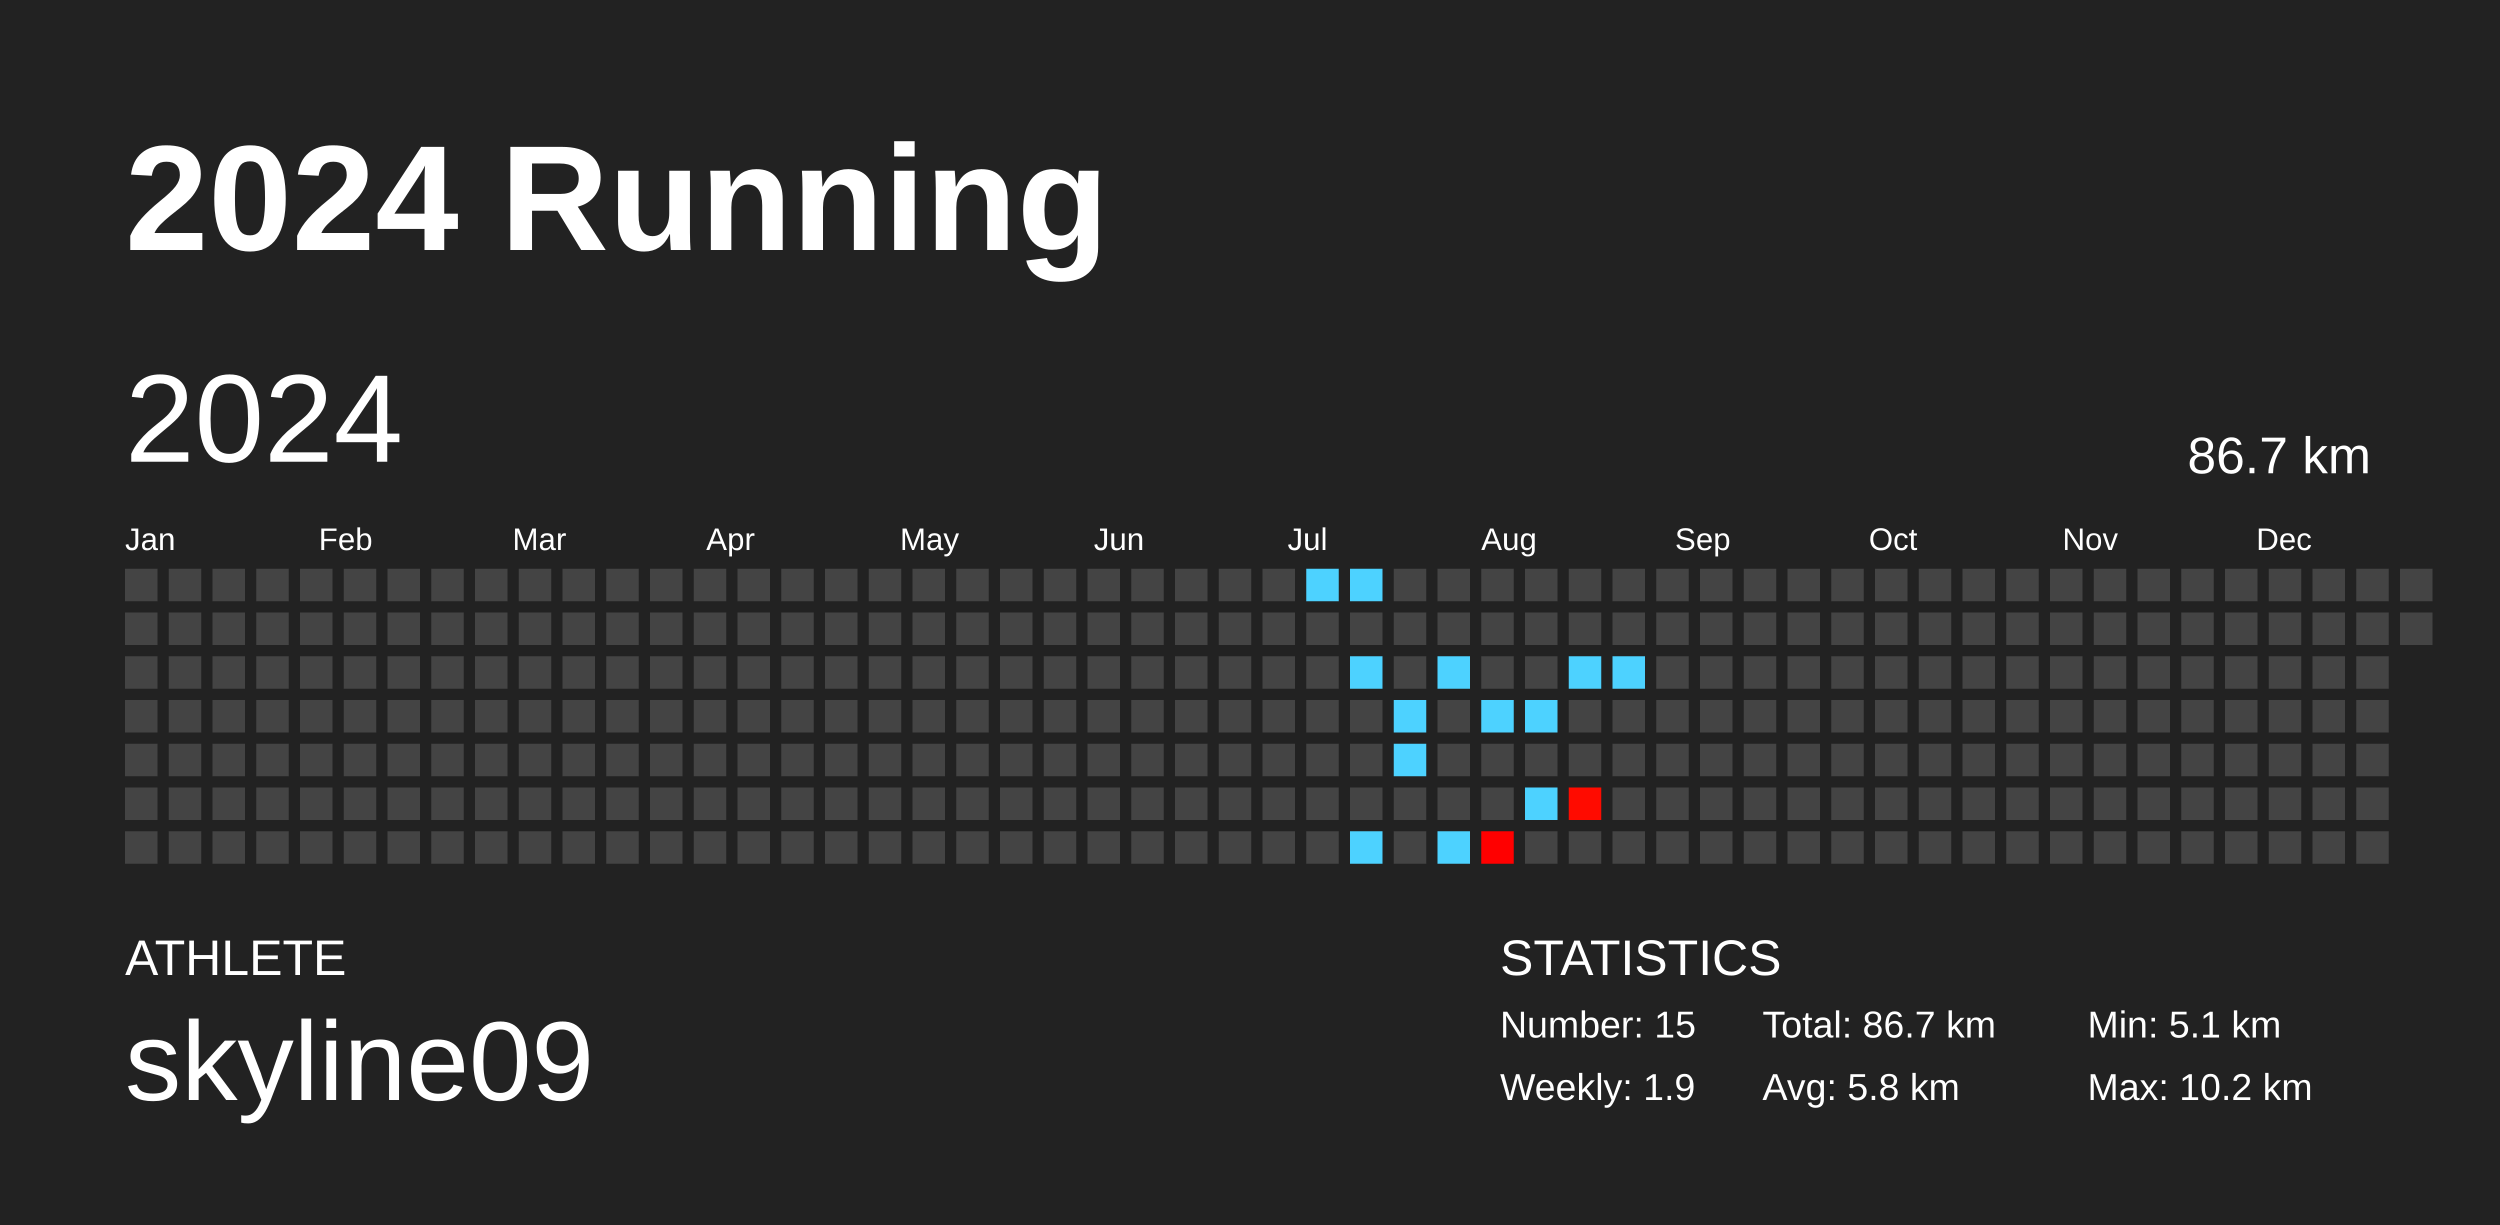
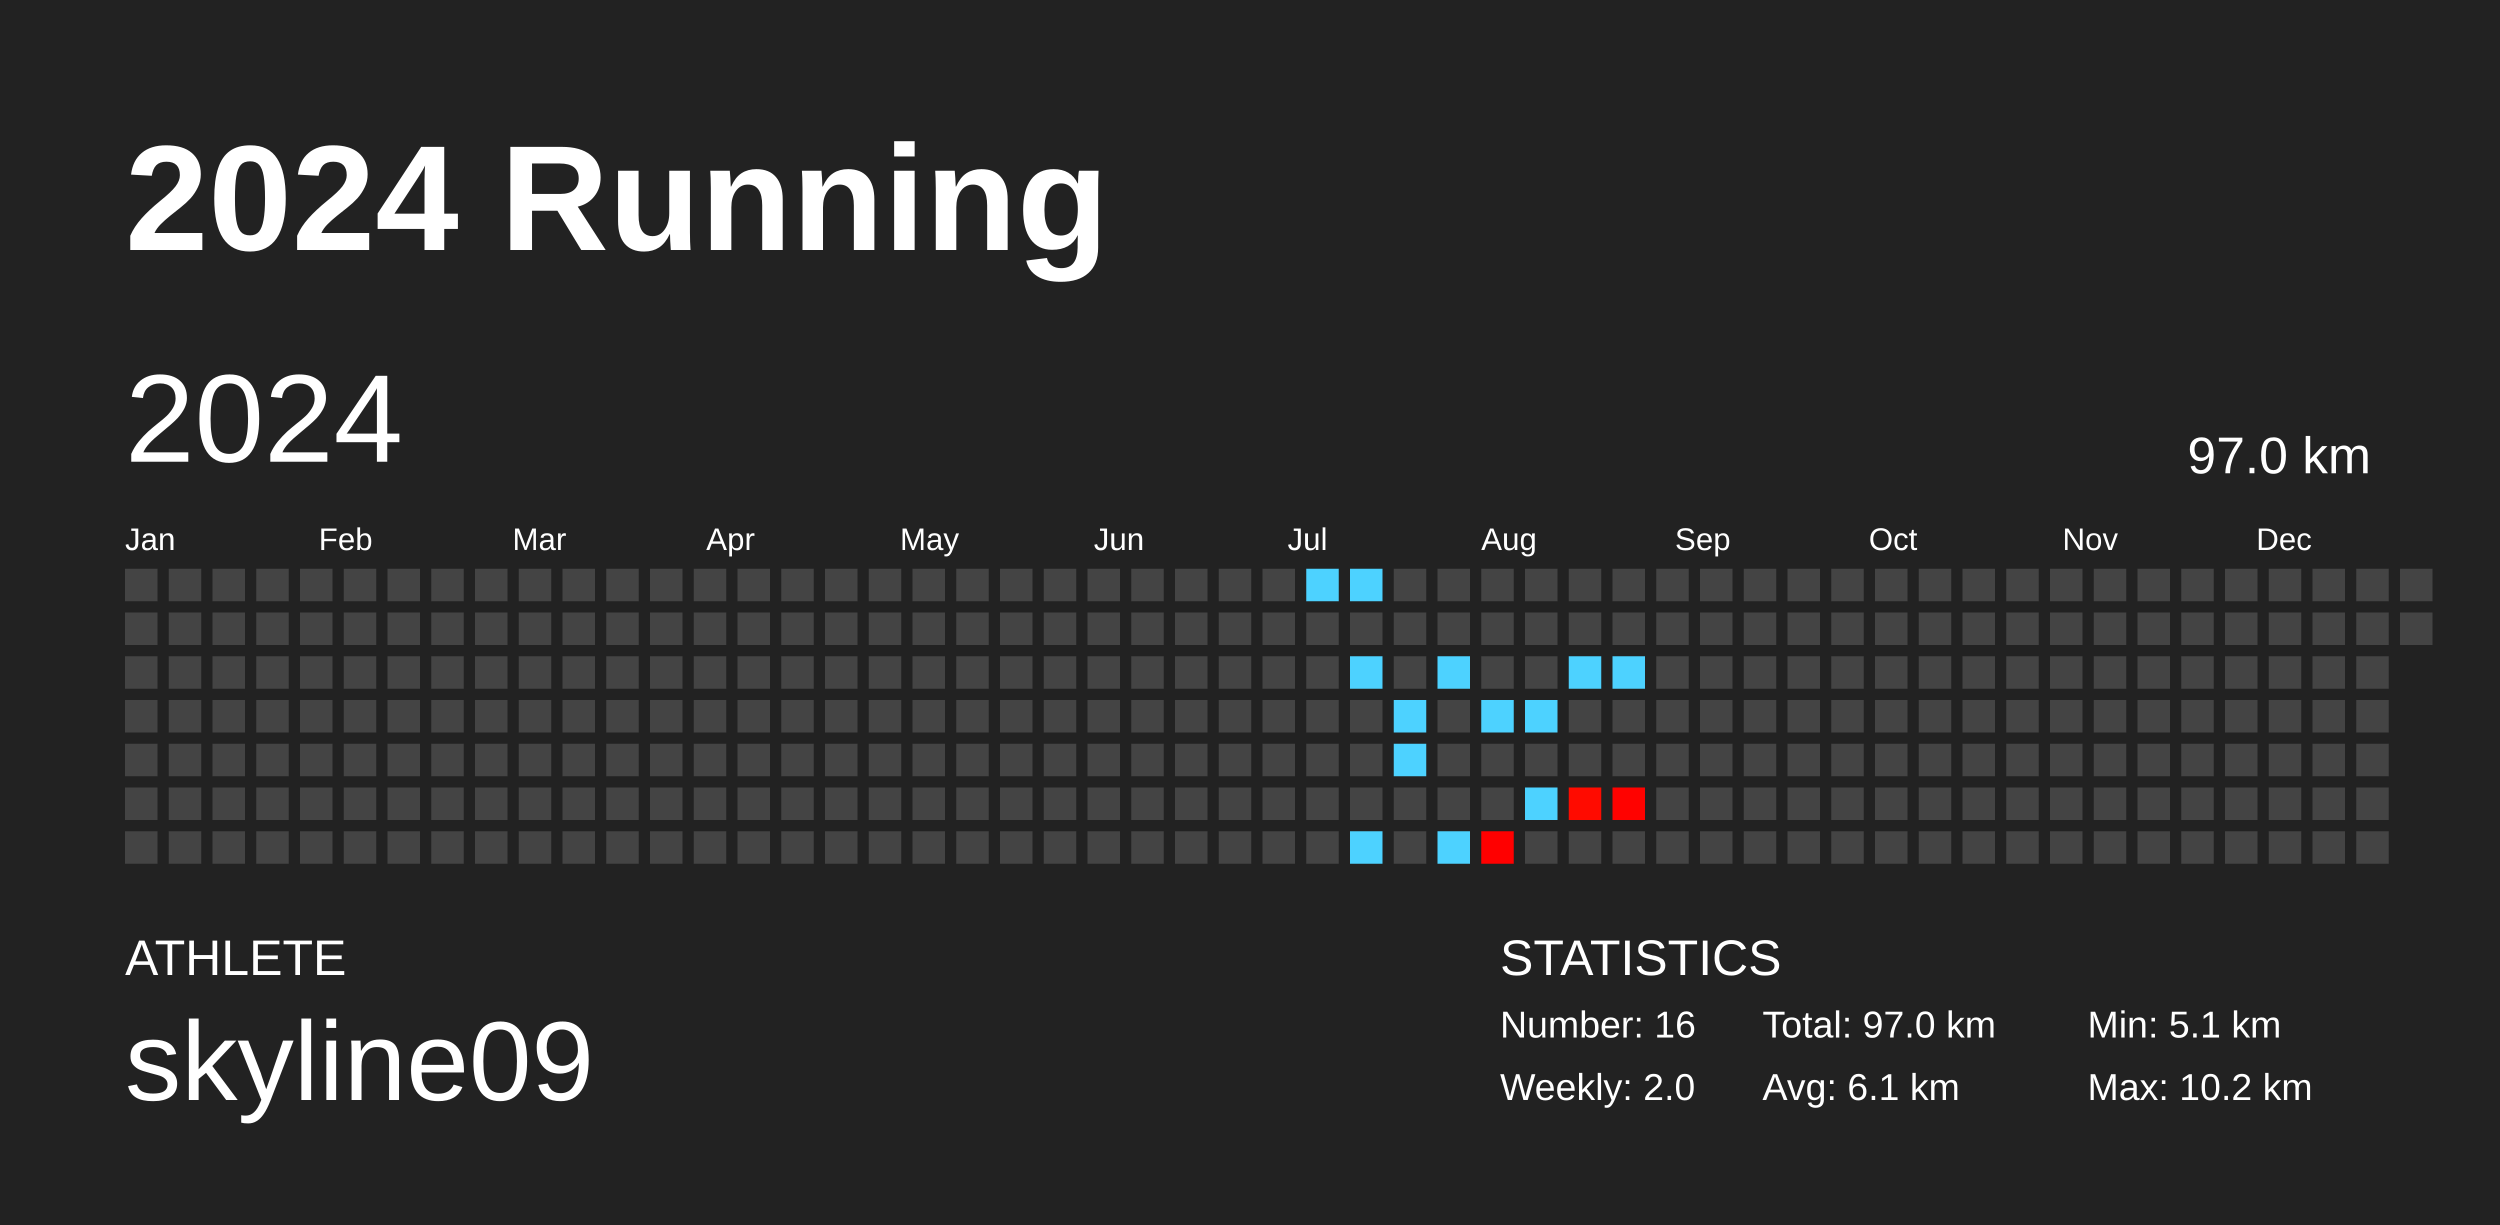
<svg xmlns="http://www.w3.org/2000/svg" baseProfile="full" height="98mm" version="1.1" viewBox="0,0,200,98" width="200mm">
  <defs />
  <rect fill="#222222" height="98" width="200" x="0" y="0" />
  <text fill="#FFFFFF" style="font-size:12px; font-family:Arial; font-weight:bold;" x="10" y="20">2024 Running</text>
  <text fill="#FFFFFF" style="font-size:4px; font-family:Arial" x="10" y="78">ATHLETE</text>
  <text fill="#FFFFFF" style="font-size:9px; font-family:Arial" x="10" y="88">skyline09</text>
  <text fill="#FFFFFF" style="font-size:4px; font-family:Arial" x="120" y="78">STATISTICS</text>
-   <text fill="#FFFFFF" style="font-size:3px; font-family:Arial" x="120" y="83">Number: 15</text>
-   <text fill="#FFFFFF" style="font-size:3px; font-family:Arial" x="120" y="88">Weekly: 1.9</text>
-   <text fill="#FFFFFF" style="font-size:3px; font-family:Arial" x="141" y="83">Total: 86.7 km</text>
-   <text fill="#FFFFFF" style="font-size:3px; font-family:Arial" x="141" y="88">Avg: 5.8 km</text>
+   <text fill="#FFFFFF" style="font-size:3px; font-family:Arial" x="120" y="83">Number: 16</text>
+   <text fill="#FFFFFF" style="font-size:3px; font-family:Arial" x="120" y="88">Weekly: 2.0</text>
+   <text fill="#FFFFFF" style="font-size:3px; font-family:Arial" x="141" y="83">Total: 97.0 km</text>
+   <text fill="#FFFFFF" style="font-size:3px; font-family:Arial" x="141" y="88">Avg: 6.1 km</text>
  <text fill="#FFFFFF" style="font-size:3px; font-family:Arial" x="167" y="83">Min: 5.1 km</text>
  <text fill="#FFFFFF" style="font-size:3px; font-family:Arial" x="167" y="88">Max: 10.2 km</text>
  <text dominant-baseline="hanging" fill="#FFFFFF" style="font-size:10.0px; font-family:Arial;" x="10" y="30">2024</text>
-   <text dominant-baseline="hanging" fill="#FFFFFF" style="font-size:4.125px; font-family:Arial;" x="175" y="35">86.7 km</text>
+   <text dominant-baseline="hanging" fill="#FFFFFF" style="font-size:4.125px; font-family:Arial;" x="175" y="35">97.0 km</text>
  <text fill="#FFFFFF" style="font-size:2.5px; font-family:Arial" x="10.0" y="44">Jan</text>
  <text fill="#FFFFFF" style="font-size:2.5px; font-family:Arial" x="25.5" y="44">Feb</text>
  <text fill="#FFFFFF" style="font-size:2.5px; font-family:Arial" x="41.0" y="44">Mar</text>
  <text fill="#FFFFFF" style="font-size:2.5px; font-family:Arial" x="56.5" y="44">Apr</text>
  <text fill="#FFFFFF" style="font-size:2.5px; font-family:Arial" x="72.0" y="44">May</text>
  <text fill="#FFFFFF" style="font-size:2.5px; font-family:Arial" x="87.5" y="44">Jun</text>
  <text fill="#FFFFFF" style="font-size:2.5px; font-family:Arial" x="103.0" y="44">Jul</text>
  <text fill="#FFFFFF" style="font-size:2.5px; font-family:Arial" x="118.5" y="44">Aug</text>
  <text fill="#FFFFFF" style="font-size:2.5px; font-family:Arial" x="134.0" y="44">Sep</text>
  <text fill="#FFFFFF" style="font-size:2.5px; font-family:Arial" x="149.5" y="44">Oct</text>
  <text fill="#FFFFFF" style="font-size:2.5px; font-family:Arial" x="165.0" y="44">Nov</text>
  <text fill="#FFFFFF" style="font-size:2.5px; font-family:Arial" x="180.5" y="44">Dec</text>
  <rect fill="#444444" height="2.6" width="2.6" x="10.0" y="45.5" />
  <rect fill="#444444" height="2.6" width="2.6" x="10.0" y="49.0" />
  <rect fill="#444444" height="2.6" width="2.6" x="10.0" y="52.5" />
  <rect fill="#444444" height="2.6" width="2.6" x="10.0" y="56.0" />
  <rect fill="#444444" height="2.6" width="2.6" x="10.0" y="59.5" />
  <rect fill="#444444" height="2.6" width="2.6" x="10.0" y="63.0" />
  <rect fill="#444444" height="2.6" width="2.6" x="10.0" y="66.5" />
  <rect fill="#444444" height="2.6" width="2.6" x="13.5" y="45.5" />
  <rect fill="#444444" height="2.6" width="2.6" x="13.5" y="49.0" />
  <rect fill="#444444" height="2.6" width="2.6" x="13.5" y="52.5" />
  <rect fill="#444444" height="2.6" width="2.6" x="13.5" y="56.0" />
  <rect fill="#444444" height="2.6" width="2.6" x="13.5" y="59.5" />
  <rect fill="#444444" height="2.6" width="2.6" x="13.5" y="63.0" />
  <rect fill="#444444" height="2.6" width="2.6" x="13.5" y="66.5" />
  <rect fill="#444444" height="2.6" width="2.6" x="17.0" y="45.5" />
  <rect fill="#444444" height="2.6" width="2.6" x="17.0" y="49.0" />
  <rect fill="#444444" height="2.6" width="2.6" x="17.0" y="52.5" />
  <rect fill="#444444" height="2.6" width="2.6" x="17.0" y="56.0" />
  <rect fill="#444444" height="2.6" width="2.6" x="17.0" y="59.5" />
  <rect fill="#444444" height="2.6" width="2.6" x="17.0" y="63.0" />
  <rect fill="#444444" height="2.6" width="2.6" x="17.0" y="66.5" />
  <rect fill="#444444" height="2.6" width="2.6" x="20.5" y="45.5" />
  <rect fill="#444444" height="2.6" width="2.6" x="20.5" y="49.0" />
  <rect fill="#444444" height="2.6" width="2.6" x="20.5" y="52.5" />
  <rect fill="#444444" height="2.6" width="2.6" x="20.5" y="56.0" />
  <rect fill="#444444" height="2.6" width="2.6" x="20.5" y="59.5" />
  <rect fill="#444444" height="2.6" width="2.6" x="20.5" y="63.0" />
  <rect fill="#444444" height="2.6" width="2.6" x="20.5" y="66.5" />
  <rect fill="#444444" height="2.6" width="2.6" x="24.0" y="45.5" />
  <rect fill="#444444" height="2.6" width="2.6" x="24.0" y="49.0" />
  <rect fill="#444444" height="2.6" width="2.6" x="24.0" y="52.5" />
  <rect fill="#444444" height="2.6" width="2.6" x="24.0" y="56.0" />
  <rect fill="#444444" height="2.6" width="2.6" x="24.0" y="59.5" />
  <rect fill="#444444" height="2.6" width="2.6" x="24.0" y="63.0" />
  <rect fill="#444444" height="2.6" width="2.6" x="24.0" y="66.5" />
  <rect fill="#444444" height="2.6" width="2.6" x="27.5" y="45.5" />
  <rect fill="#444444" height="2.6" width="2.6" x="27.5" y="49.0" />
  <rect fill="#444444" height="2.6" width="2.6" x="27.5" y="52.5" />
  <rect fill="#444444" height="2.6" width="2.6" x="27.5" y="56.0" />
  <rect fill="#444444" height="2.6" width="2.6" x="27.5" y="59.5" />
  <rect fill="#444444" height="2.6" width="2.6" x="27.5" y="63.0" />
  <rect fill="#444444" height="2.6" width="2.6" x="27.5" y="66.5" />
  <rect fill="#444444" height="2.6" width="2.6" x="31.0" y="45.5" />
  <rect fill="#444444" height="2.6" width="2.6" x="31.0" y="49.0" />
  <rect fill="#444444" height="2.6" width="2.6" x="31.0" y="52.5" />
  <rect fill="#444444" height="2.6" width="2.6" x="31.0" y="56.0" />
  <rect fill="#444444" height="2.6" width="2.6" x="31.0" y="59.5" />
  <rect fill="#444444" height="2.6" width="2.6" x="31.0" y="63.0" />
  <rect fill="#444444" height="2.6" width="2.6" x="31.0" y="66.5" />
  <rect fill="#444444" height="2.6" width="2.6" x="34.5" y="45.5" />
  <rect fill="#444444" height="2.6" width="2.6" x="34.5" y="49.0" />
  <rect fill="#444444" height="2.6" width="2.6" x="34.5" y="52.5" />
  <rect fill="#444444" height="2.6" width="2.6" x="34.5" y="56.0" />
  <rect fill="#444444" height="2.6" width="2.6" x="34.5" y="59.5" />
  <rect fill="#444444" height="2.6" width="2.6" x="34.5" y="63.0" />
  <rect fill="#444444" height="2.6" width="2.6" x="34.5" y="66.5" />
  <rect fill="#444444" height="2.6" width="2.6" x="38.0" y="45.5" />
  <rect fill="#444444" height="2.6" width="2.6" x="38.0" y="49.0" />
  <rect fill="#444444" height="2.6" width="2.6" x="38.0" y="52.5" />
  <rect fill="#444444" height="2.6" width="2.6" x="38.0" y="56.0" />
  <rect fill="#444444" height="2.6" width="2.6" x="38.0" y="59.5" />
  <rect fill="#444444" height="2.6" width="2.6" x="38.0" y="63.0" />
  <rect fill="#444444" height="2.6" width="2.6" x="38.0" y="66.5" />
  <rect fill="#444444" height="2.6" width="2.6" x="41.5" y="45.5" />
  <rect fill="#444444" height="2.6" width="2.6" x="41.5" y="49.0" />
  <rect fill="#444444" height="2.6" width="2.6" x="41.5" y="52.5" />
  <rect fill="#444444" height="2.6" width="2.6" x="41.5" y="56.0" />
  <rect fill="#444444" height="2.6" width="2.6" x="41.5" y="59.5" />
  <rect fill="#444444" height="2.6" width="2.6" x="41.5" y="63.0" />
  <rect fill="#444444" height="2.6" width="2.6" x="41.5" y="66.5" />
  <rect fill="#444444" height="2.6" width="2.6" x="45.0" y="45.5" />
  <rect fill="#444444" height="2.6" width="2.6" x="45.0" y="49.0" />
  <rect fill="#444444" height="2.6" width="2.6" x="45.0" y="52.5" />
  <rect fill="#444444" height="2.6" width="2.6" x="45.0" y="56.0" />
  <rect fill="#444444" height="2.6" width="2.6" x="45.0" y="59.5" />
  <rect fill="#444444" height="2.6" width="2.6" x="45.0" y="63.0" />
  <rect fill="#444444" height="2.6" width="2.6" x="45.0" y="66.5" />
  <rect fill="#444444" height="2.6" width="2.6" x="48.5" y="45.5" />
  <rect fill="#444444" height="2.6" width="2.6" x="48.5" y="49.0" />
  <rect fill="#444444" height="2.6" width="2.6" x="48.5" y="52.5" />
  <rect fill="#444444" height="2.6" width="2.6" x="48.5" y="56.0" />
  <rect fill="#444444" height="2.6" width="2.6" x="48.5" y="59.5" />
  <rect fill="#444444" height="2.6" width="2.6" x="48.5" y="63.0" />
  <rect fill="#444444" height="2.6" width="2.6" x="48.5" y="66.5" />
  <rect fill="#444444" height="2.6" width="2.6" x="52.0" y="45.5" />
  <rect fill="#444444" height="2.6" width="2.6" x="52.0" y="49.0" />
  <rect fill="#444444" height="2.6" width="2.6" x="52.0" y="52.5" />
  <rect fill="#444444" height="2.6" width="2.6" x="52.0" y="56.0" />
  <rect fill="#444444" height="2.6" width="2.6" x="52.0" y="59.5" />
  <rect fill="#444444" height="2.6" width="2.6" x="52.0" y="63.0" />
  <rect fill="#444444" height="2.6" width="2.6" x="52.0" y="66.5" />
  <rect fill="#444444" height="2.6" width="2.6" x="55.5" y="45.5" />
  <rect fill="#444444" height="2.6" width="2.6" x="55.5" y="49.0" />
  <rect fill="#444444" height="2.6" width="2.6" x="55.5" y="52.5" />
  <rect fill="#444444" height="2.6" width="2.6" x="55.5" y="56.0" />
  <rect fill="#444444" height="2.6" width="2.6" x="55.5" y="59.5" />
  <rect fill="#444444" height="2.6" width="2.6" x="55.5" y="63.0" />
  <rect fill="#444444" height="2.6" width="2.6" x="55.5" y="66.5" />
  <rect fill="#444444" height="2.6" width="2.6" x="59.0" y="45.5" />
  <rect fill="#444444" height="2.6" width="2.6" x="59.0" y="49.0" />
  <rect fill="#444444" height="2.6" width="2.6" x="59.0" y="52.5" />
  <rect fill="#444444" height="2.6" width="2.6" x="59.0" y="56.0" />
  <rect fill="#444444" height="2.6" width="2.6" x="59.0" y="59.5" />
  <rect fill="#444444" height="2.6" width="2.6" x="59.0" y="63.0" />
  <rect fill="#444444" height="2.6" width="2.6" x="59.0" y="66.5" />
  <rect fill="#444444" height="2.6" width="2.6" x="62.5" y="45.5" />
  <rect fill="#444444" height="2.6" width="2.6" x="62.5" y="49.0" />
  <rect fill="#444444" height="2.6" width="2.6" x="62.5" y="52.5" />
  <rect fill="#444444" height="2.6" width="2.6" x="62.5" y="56.0" />
  <rect fill="#444444" height="2.6" width="2.6" x="62.5" y="59.5" />
  <rect fill="#444444" height="2.6" width="2.6" x="62.5" y="63.0" />
  <rect fill="#444444" height="2.6" width="2.6" x="62.5" y="66.5" />
  <rect fill="#444444" height="2.6" width="2.6" x="66.0" y="45.5" />
  <rect fill="#444444" height="2.6" width="2.6" x="66.0" y="49.0" />
  <rect fill="#444444" height="2.6" width="2.6" x="66.0" y="52.5" />
  <rect fill="#444444" height="2.6" width="2.6" x="66.0" y="56.0" />
  <rect fill="#444444" height="2.6" width="2.6" x="66.0" y="59.5" />
  <rect fill="#444444" height="2.6" width="2.6" x="66.0" y="63.0" />
  <rect fill="#444444" height="2.6" width="2.6" x="66.0" y="66.5" />
  <rect fill="#444444" height="2.6" width="2.6" x="69.5" y="45.5" />
  <rect fill="#444444" height="2.6" width="2.6" x="69.5" y="49.0" />
  <rect fill="#444444" height="2.6" width="2.6" x="69.5" y="52.5" />
  <rect fill="#444444" height="2.6" width="2.6" x="69.5" y="56.0" />
  <rect fill="#444444" height="2.6" width="2.6" x="69.5" y="59.5" />
  <rect fill="#444444" height="2.6" width="2.6" x="69.5" y="63.0" />
  <rect fill="#444444" height="2.6" width="2.6" x="69.5" y="66.5" />
  <rect fill="#444444" height="2.6" width="2.6" x="73.0" y="45.5" />
  <rect fill="#444444" height="2.6" width="2.6" x="73.0" y="49.0" />
  <rect fill="#444444" height="2.6" width="2.6" x="73.0" y="52.5" />
  <rect fill="#444444" height="2.6" width="2.6" x="73.0" y="56.0" />
  <rect fill="#444444" height="2.6" width="2.6" x="73.0" y="59.5" />
  <rect fill="#444444" height="2.6" width="2.6" x="73.0" y="63.0" />
  <rect fill="#444444" height="2.6" width="2.6" x="73.0" y="66.5" />
  <rect fill="#444444" height="2.6" width="2.6" x="76.5" y="45.5" />
  <rect fill="#444444" height="2.6" width="2.6" x="76.5" y="49.0" />
  <rect fill="#444444" height="2.6" width="2.6" x="76.5" y="52.5" />
  <rect fill="#444444" height="2.6" width="2.6" x="76.5" y="56.0" />
  <rect fill="#444444" height="2.6" width="2.6" x="76.5" y="59.5" />
  <rect fill="#444444" height="2.6" width="2.6" x="76.5" y="63.0" />
  <rect fill="#444444" height="2.6" width="2.6" x="76.5" y="66.5" />
  <rect fill="#444444" height="2.6" width="2.6" x="80.0" y="45.5" />
  <rect fill="#444444" height="2.6" width="2.6" x="80.0" y="49.0" />
  <rect fill="#444444" height="2.6" width="2.6" x="80.0" y="52.5" />
  <rect fill="#444444" height="2.6" width="2.6" x="80.0" y="56.0" />
  <rect fill="#444444" height="2.6" width="2.6" x="80.0" y="59.5" />
  <rect fill="#444444" height="2.6" width="2.6" x="80.0" y="63.0" />
  <rect fill="#444444" height="2.6" width="2.6" x="80.0" y="66.5" />
  <rect fill="#444444" height="2.6" width="2.6" x="83.5" y="45.5" />
  <rect fill="#444444" height="2.6" width="2.6" x="83.5" y="49.0" />
  <rect fill="#444444" height="2.6" width="2.6" x="83.5" y="52.5" />
  <rect fill="#444444" height="2.6" width="2.6" x="83.5" y="56.0" />
  <rect fill="#444444" height="2.6" width="2.6" x="83.5" y="59.5" />
  <rect fill="#444444" height="2.6" width="2.6" x="83.5" y="63.0" />
  <rect fill="#444444" height="2.6" width="2.6" x="83.5" y="66.5" />
  <rect fill="#444444" height="2.6" width="2.6" x="87.0" y="45.5" />
  <rect fill="#444444" height="2.6" width="2.6" x="87.0" y="49.0" />
  <rect fill="#444444" height="2.6" width="2.6" x="87.0" y="52.5" />
  <rect fill="#444444" height="2.6" width="2.6" x="87.0" y="56.0" />
  <rect fill="#444444" height="2.6" width="2.6" x="87.0" y="59.5" />
  <rect fill="#444444" height="2.6" width="2.6" x="87.0" y="63.0" />
  <rect fill="#444444" height="2.6" width="2.6" x="87.0" y="66.5" />
  <rect fill="#444444" height="2.6" width="2.6" x="90.5" y="45.5" />
  <rect fill="#444444" height="2.6" width="2.6" x="90.5" y="49.0" />
  <rect fill="#444444" height="2.6" width="2.6" x="90.5" y="52.5" />
  <rect fill="#444444" height="2.6" width="2.6" x="90.5" y="56.0" />
  <rect fill="#444444" height="2.6" width="2.6" x="90.5" y="59.5" />
  <rect fill="#444444" height="2.6" width="2.6" x="90.5" y="63.0" />
  <rect fill="#444444" height="2.6" width="2.6" x="90.5" y="66.5" />
  <rect fill="#444444" height="2.6" width="2.6" x="94.0" y="45.5" />
  <rect fill="#444444" height="2.6" width="2.6" x="94.0" y="49.0" />
  <rect fill="#444444" height="2.6" width="2.6" x="94.0" y="52.5" />
  <rect fill="#444444" height="2.6" width="2.6" x="94.0" y="56.0" />
  <rect fill="#444444" height="2.6" width="2.6" x="94.0" y="59.5" />
  <rect fill="#444444" height="2.6" width="2.6" x="94.0" y="63.0" />
  <rect fill="#444444" height="2.6" width="2.6" x="94.0" y="66.5" />
  <rect fill="#444444" height="2.6" width="2.6" x="97.5" y="45.5" />
  <rect fill="#444444" height="2.6" width="2.6" x="97.5" y="49.0" />
  <rect fill="#444444" height="2.6" width="2.6" x="97.5" y="52.5" />
  <rect fill="#444444" height="2.6" width="2.6" x="97.5" y="56.0" />
  <rect fill="#444444" height="2.6" width="2.6" x="97.5" y="59.5" />
  <rect fill="#444444" height="2.6" width="2.6" x="97.5" y="63.0" />
  <rect fill="#444444" height="2.6" width="2.6" x="97.5" y="66.5" />
  <rect fill="#444444" height="2.6" width="2.6" x="101.0" y="45.5" />
  <rect fill="#444444" height="2.6" width="2.6" x="101.0" y="49.0" />
  <rect fill="#444444" height="2.6" width="2.6" x="101.0" y="52.5" />
  <rect fill="#444444" height="2.6" width="2.6" x="101.0" y="56.0" />
  <rect fill="#444444" height="2.6" width="2.6" x="101.0" y="59.5" />
  <rect fill="#444444" height="2.6" width="2.6" x="101.0" y="63.0" />
  <rect fill="#444444" height="2.6" width="2.6" x="101.0" y="66.5" />
  <rect fill="#4dd2ff" height="2.6" width="2.6" x="104.5" y="45.5" />
  <rect fill="#444444" height="2.6" width="2.6" x="104.5" y="49.0" />
  <rect fill="#444444" height="2.6" width="2.6" x="104.5" y="52.5" />
  <rect fill="#444444" height="2.6" width="2.6" x="104.5" y="56.0" />
  <rect fill="#444444" height="2.6" width="2.6" x="104.5" y="59.5" />
  <rect fill="#444444" height="2.6" width="2.6" x="104.5" y="63.0" />
  <rect fill="#444444" height="2.6" width="2.6" x="104.5" y="66.5" />
  <rect fill="#4dd2ff" height="2.6" width="2.6" x="108.0" y="45.5" />
  <rect fill="#444444" height="2.6" width="2.6" x="108.0" y="49.0" />
  <rect fill="#4dd2ff" height="2.6" width="2.6" x="108.0" y="52.5" />
  <rect fill="#444444" height="2.6" width="2.6" x="108.0" y="56.0" />
  <rect fill="#444444" height="2.6" width="2.6" x="108.0" y="59.5" />
  <rect fill="#444444" height="2.6" width="2.6" x="108.0" y="63.0" />
  <rect fill="#4dd2ff" height="2.6" width="2.6" x="108.0" y="66.5" />
  <rect fill="#444444" height="2.6" width="2.6" x="111.5" y="45.5" />
  <rect fill="#444444" height="2.6" width="2.6" x="111.5" y="49.0" />
  <rect fill="#444444" height="2.6" width="2.6" x="111.5" y="52.5" />
  <rect fill="#4dd2ff" height="2.6" width="2.6" x="111.5" y="56.0" />
  <rect fill="#4dd2ff" height="2.6" width="2.6" x="111.5" y="59.5" />
  <rect fill="#444444" height="2.6" width="2.6" x="111.5" y="63.0" />
  <rect fill="#444444" height="2.6" width="2.6" x="111.5" y="66.5" />
  <rect fill="#444444" height="2.6" width="2.6" x="115.0" y="45.5" />
  <rect fill="#444444" height="2.6" width="2.6" x="115.0" y="49.0" />
  <rect fill="#4dd2ff" height="2.6" width="2.6" x="115.0" y="52.5" />
  <rect fill="#444444" height="2.6" width="2.6" x="115.0" y="56.0" />
  <rect fill="#444444" height="2.6" width="2.6" x="115.0" y="59.5" />
  <rect fill="#444444" height="2.6" width="2.6" x="115.0" y="63.0" />
  <rect fill="#4dd2ff" height="2.6" width="2.6" x="115.0" y="66.5" />
  <rect fill="#444444" height="2.6" width="2.6" x="118.5" y="45.5" />
  <rect fill="#444444" height="2.6" width="2.6" x="118.5" y="49.0" />
  <rect fill="#444444" height="2.6" width="2.6" x="118.5" y="52.5" />
  <rect fill="#4dd2ff" height="2.6" width="2.6" x="118.5" y="56.0" />
  <rect fill="#444444" height="2.6" width="2.6" x="118.5" y="59.5" />
  <rect fill="#444444" height="2.6" width="2.6" x="118.5" y="63.0" />
  <rect fill="#ff0000" height="2.6" width="2.6" x="118.5" y="66.5" />
  <rect fill="#444444" height="2.6" width="2.6" x="122.0" y="45.5" />
  <rect fill="#444444" height="2.6" width="2.6" x="122.0" y="49.0" />
  <rect fill="#444444" height="2.6" width="2.6" x="122.0" y="52.5" />
  <rect fill="#4dd2ff" height="2.6" width="2.6" x="122.0" y="56.0" />
  <rect fill="#444444" height="2.6" width="2.6" x="122.0" y="59.5" />
  <rect fill="#4dd2ff" height="2.6" width="2.6" x="122.0" y="63.0" />
  <rect fill="#444444" height="2.6" width="2.6" x="122.0" y="66.5" />
  <rect fill="#444444" height="2.6" width="2.6" x="125.5" y="45.5" />
  <rect fill="#444444" height="2.6" width="2.6" x="125.5" y="49.0" />
  <rect fill="#4dd2ff" height="2.6" width="2.6" x="125.5" y="52.5" />
  <rect fill="#444444" height="2.6" width="2.6" x="125.5" y="56.0" />
  <rect fill="#444444" height="2.6" width="2.6" x="125.5" y="59.5" />
  <rect fill="#ff0b00" height="2.6" width="2.6" x="125.5" y="63.0" />
  <rect fill="#444444" height="2.6" width="2.6" x="125.5" y="66.5" />
  <rect fill="#444444" height="2.6" width="2.6" x="129.0" y="45.5" />
  <rect fill="#444444" height="2.6" width="2.6" x="129.0" y="49.0" />
  <rect fill="#4dd2ff" height="2.6" width="2.6" x="129.0" y="52.5" />
  <rect fill="#444444" height="2.6" width="2.6" x="129.0" y="56.0" />
  <rect fill="#444444" height="2.6" width="2.6" x="129.0" y="59.5" />
-   <rect fill="#444444" height="2.6" width="2.6" x="129.0" y="63.0" />
+   <rect fill="#ff0200" height="2.6" width="2.6" x="129.0" y="63.0" />
  <rect fill="#444444" height="2.6" width="2.6" x="129.0" y="66.5" />
  <rect fill="#444444" height="2.6" width="2.6" x="132.5" y="45.5" />
  <rect fill="#444444" height="2.6" width="2.6" x="132.5" y="49.0" />
  <rect fill="#444444" height="2.6" width="2.6" x="132.5" y="52.5" />
  <rect fill="#444444" height="2.6" width="2.6" x="132.5" y="56.0" />
  <rect fill="#444444" height="2.6" width="2.6" x="132.5" y="59.5" />
  <rect fill="#444444" height="2.6" width="2.6" x="132.5" y="63.0" />
  <rect fill="#444444" height="2.6" width="2.6" x="132.5" y="66.5" />
  <rect fill="#444444" height="2.6" width="2.6" x="136.0" y="45.5" />
  <rect fill="#444444" height="2.6" width="2.6" x="136.0" y="49.0" />
  <rect fill="#444444" height="2.6" width="2.6" x="136.0" y="52.5" />
  <rect fill="#444444" height="2.6" width="2.6" x="136.0" y="56.0" />
  <rect fill="#444444" height="2.6" width="2.6" x="136.0" y="59.5" />
  <rect fill="#444444" height="2.6" width="2.6" x="136.0" y="63.0" />
  <rect fill="#444444" height="2.6" width="2.6" x="136.0" y="66.5" />
  <rect fill="#444444" height="2.6" width="2.6" x="139.5" y="45.5" />
  <rect fill="#444444" height="2.6" width="2.6" x="139.5" y="49.0" />
  <rect fill="#444444" height="2.6" width="2.6" x="139.5" y="52.5" />
  <rect fill="#444444" height="2.6" width="2.6" x="139.5" y="56.0" />
  <rect fill="#444444" height="2.6" width="2.6" x="139.5" y="59.5" />
  <rect fill="#444444" height="2.6" width="2.6" x="139.5" y="63.0" />
  <rect fill="#444444" height="2.6" width="2.6" x="139.5" y="66.5" />
  <rect fill="#444444" height="2.6" width="2.6" x="143.0" y="45.5" />
  <rect fill="#444444" height="2.6" width="2.6" x="143.0" y="49.0" />
  <rect fill="#444444" height="2.6" width="2.6" x="143.0" y="52.5" />
  <rect fill="#444444" height="2.6" width="2.6" x="143.0" y="56.0" />
  <rect fill="#444444" height="2.6" width="2.6" x="143.0" y="59.5" />
  <rect fill="#444444" height="2.6" width="2.6" x="143.0" y="63.0" />
  <rect fill="#444444" height="2.6" width="2.6" x="143.0" y="66.5" />
  <rect fill="#444444" height="2.6" width="2.6" x="146.5" y="45.5" />
  <rect fill="#444444" height="2.6" width="2.6" x="146.5" y="49.0" />
  <rect fill="#444444" height="2.6" width="2.6" x="146.5" y="52.5" />
  <rect fill="#444444" height="2.6" width="2.6" x="146.5" y="56.0" />
  <rect fill="#444444" height="2.6" width="2.6" x="146.5" y="59.5" />
  <rect fill="#444444" height="2.6" width="2.6" x="146.5" y="63.0" />
  <rect fill="#444444" height="2.6" width="2.6" x="146.5" y="66.5" />
  <rect fill="#444444" height="2.6" width="2.6" x="150.0" y="45.5" />
  <rect fill="#444444" height="2.6" width="2.6" x="150.0" y="49.0" />
  <rect fill="#444444" height="2.6" width="2.6" x="150.0" y="52.5" />
  <rect fill="#444444" height="2.6" width="2.6" x="150.0" y="56.0" />
  <rect fill="#444444" height="2.6" width="2.6" x="150.0" y="59.5" />
  <rect fill="#444444" height="2.6" width="2.6" x="150.0" y="63.0" />
  <rect fill="#444444" height="2.6" width="2.6" x="150.0" y="66.5" />
  <rect fill="#444444" height="2.6" width="2.6" x="153.5" y="45.5" />
  <rect fill="#444444" height="2.6" width="2.6" x="153.5" y="49.0" />
  <rect fill="#444444" height="2.6" width="2.6" x="153.5" y="52.5" />
  <rect fill="#444444" height="2.6" width="2.6" x="153.5" y="56.0" />
  <rect fill="#444444" height="2.6" width="2.6" x="153.5" y="59.5" />
  <rect fill="#444444" height="2.6" width="2.6" x="153.5" y="63.0" />
  <rect fill="#444444" height="2.6" width="2.6" x="153.5" y="66.5" />
  <rect fill="#444444" height="2.6" width="2.6" x="157.0" y="45.5" />
  <rect fill="#444444" height="2.6" width="2.6" x="157.0" y="49.0" />
  <rect fill="#444444" height="2.6" width="2.6" x="157.0" y="52.5" />
  <rect fill="#444444" height="2.6" width="2.6" x="157.0" y="56.0" />
  <rect fill="#444444" height="2.6" width="2.6" x="157.0" y="59.5" />
  <rect fill="#444444" height="2.6" width="2.6" x="157.0" y="63.0" />
  <rect fill="#444444" height="2.6" width="2.6" x="157.0" y="66.5" />
  <rect fill="#444444" height="2.6" width="2.6" x="160.5" y="45.5" />
  <rect fill="#444444" height="2.6" width="2.6" x="160.5" y="49.0" />
  <rect fill="#444444" height="2.6" width="2.6" x="160.5" y="52.5" />
  <rect fill="#444444" height="2.6" width="2.6" x="160.5" y="56.0" />
  <rect fill="#444444" height="2.6" width="2.6" x="160.5" y="59.5" />
  <rect fill="#444444" height="2.6" width="2.6" x="160.5" y="63.0" />
  <rect fill="#444444" height="2.6" width="2.6" x="160.5" y="66.5" />
  <rect fill="#444444" height="2.6" width="2.6" x="164.0" y="45.5" />
  <rect fill="#444444" height="2.6" width="2.6" x="164.0" y="49.0" />
  <rect fill="#444444" height="2.6" width="2.6" x="164.0" y="52.5" />
  <rect fill="#444444" height="2.6" width="2.6" x="164.0" y="56.0" />
  <rect fill="#444444" height="2.6" width="2.6" x="164.0" y="59.5" />
  <rect fill="#444444" height="2.6" width="2.6" x="164.0" y="63.0" />
  <rect fill="#444444" height="2.6" width="2.6" x="164.0" y="66.5" />
  <rect fill="#444444" height="2.6" width="2.6" x="167.5" y="45.5" />
  <rect fill="#444444" height="2.6" width="2.6" x="167.5" y="49.0" />
  <rect fill="#444444" height="2.6" width="2.6" x="167.5" y="52.5" />
  <rect fill="#444444" height="2.6" width="2.6" x="167.5" y="56.0" />
  <rect fill="#444444" height="2.6" width="2.6" x="167.5" y="59.5" />
  <rect fill="#444444" height="2.6" width="2.6" x="167.5" y="63.0" />
  <rect fill="#444444" height="2.6" width="2.6" x="167.5" y="66.5" />
  <rect fill="#444444" height="2.6" width="2.6" x="171.0" y="45.5" />
  <rect fill="#444444" height="2.6" width="2.6" x="171.0" y="49.0" />
  <rect fill="#444444" height="2.6" width="2.6" x="171.0" y="52.5" />
  <rect fill="#444444" height="2.6" width="2.6" x="171.0" y="56.0" />
  <rect fill="#444444" height="2.6" width="2.6" x="171.0" y="59.5" />
  <rect fill="#444444" height="2.6" width="2.6" x="171.0" y="63.0" />
  <rect fill="#444444" height="2.6" width="2.6" x="171.0" y="66.5" />
  <rect fill="#444444" height="2.6" width="2.6" x="174.5" y="45.5" />
  <rect fill="#444444" height="2.6" width="2.6" x="174.5" y="49.0" />
  <rect fill="#444444" height="2.6" width="2.6" x="174.5" y="52.5" />
  <rect fill="#444444" height="2.6" width="2.6" x="174.5" y="56.0" />
  <rect fill="#444444" height="2.6" width="2.6" x="174.5" y="59.5" />
  <rect fill="#444444" height="2.6" width="2.6" x="174.5" y="63.0" />
  <rect fill="#444444" height="2.6" width="2.6" x="174.5" y="66.5" />
  <rect fill="#444444" height="2.6" width="2.6" x="178.0" y="45.5" />
  <rect fill="#444444" height="2.6" width="2.6" x="178.0" y="49.0" />
  <rect fill="#444444" height="2.6" width="2.6" x="178.0" y="52.5" />
  <rect fill="#444444" height="2.6" width="2.6" x="178.0" y="56.0" />
  <rect fill="#444444" height="2.6" width="2.6" x="178.0" y="59.5" />
  <rect fill="#444444" height="2.6" width="2.6" x="178.0" y="63.0" />
  <rect fill="#444444" height="2.6" width="2.6" x="178.0" y="66.5" />
  <rect fill="#444444" height="2.6" width="2.6" x="181.5" y="45.5" />
  <rect fill="#444444" height="2.6" width="2.6" x="181.5" y="49.0" />
  <rect fill="#444444" height="2.6" width="2.6" x="181.5" y="52.5" />
  <rect fill="#444444" height="2.6" width="2.6" x="181.5" y="56.0" />
  <rect fill="#444444" height="2.6" width="2.6" x="181.5" y="59.5" />
  <rect fill="#444444" height="2.6" width="2.6" x="181.5" y="63.0" />
  <rect fill="#444444" height="2.6" width="2.6" x="181.5" y="66.5" />
  <rect fill="#444444" height="2.6" width="2.6" x="185.0" y="45.5" />
  <rect fill="#444444" height="2.6" width="2.6" x="185.0" y="49.0" />
  <rect fill="#444444" height="2.6" width="2.6" x="185.0" y="52.5" />
  <rect fill="#444444" height="2.6" width="2.6" x="185.0" y="56.0" />
  <rect fill="#444444" height="2.6" width="2.6" x="185.0" y="59.5" />
  <rect fill="#444444" height="2.6" width="2.6" x="185.0" y="63.0" />
  <rect fill="#444444" height="2.6" width="2.6" x="185.0" y="66.5" />
  <rect fill="#444444" height="2.6" width="2.6" x="188.5" y="45.5" />
  <rect fill="#444444" height="2.6" width="2.6" x="188.5" y="49.0" />
  <rect fill="#444444" height="2.6" width="2.6" x="188.5" y="52.5" />
  <rect fill="#444444" height="2.6" width="2.6" x="188.5" y="56.0" />
  <rect fill="#444444" height="2.6" width="2.6" x="188.5" y="59.5" />
  <rect fill="#444444" height="2.6" width="2.6" x="188.5" y="63.0" />
  <rect fill="#444444" height="2.6" width="2.6" x="188.5" y="66.5" />
  <rect fill="#444444" height="2.6" width="2.6" x="192.0" y="45.5" />
  <rect fill="#444444" height="2.6" width="2.6" x="192.0" y="49.0" />
</svg>
